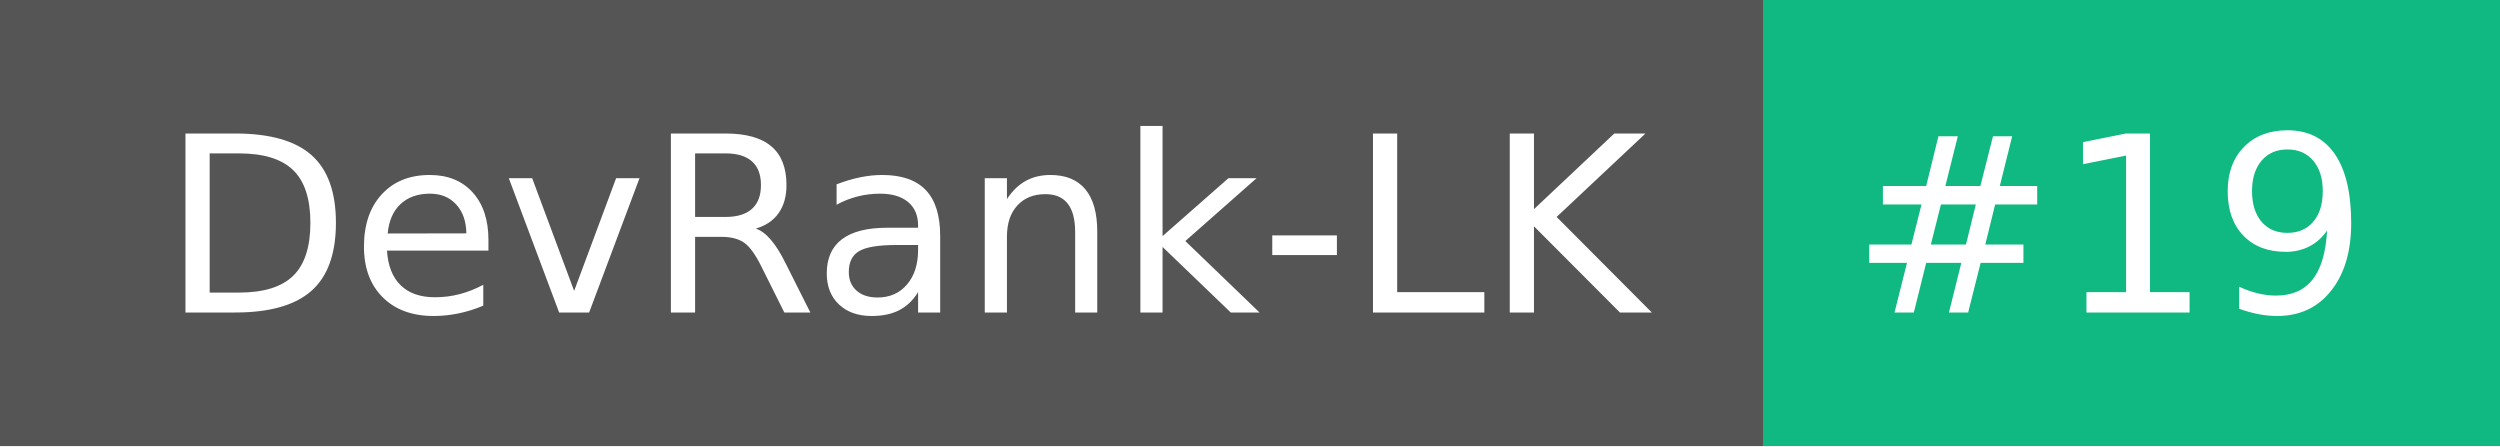
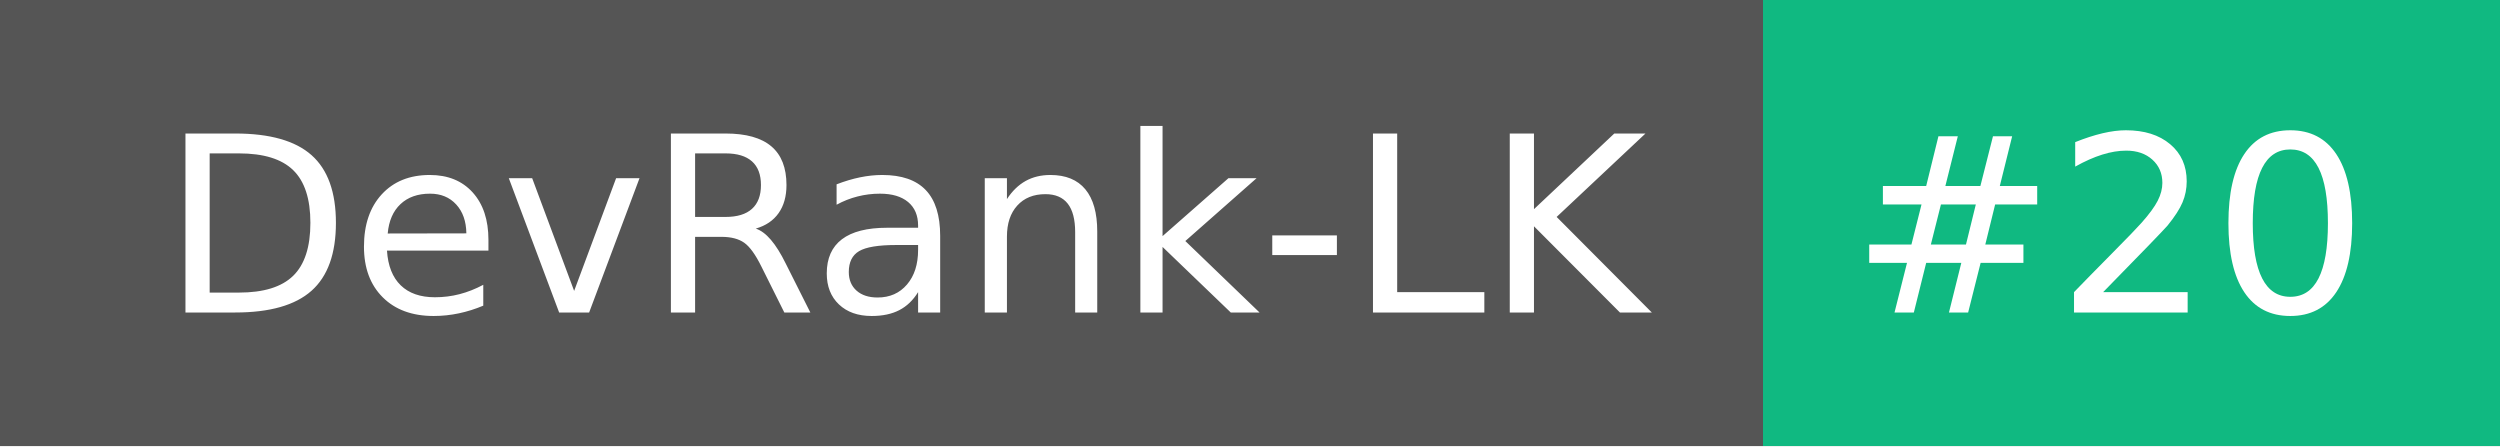
- <svg xmlns="http://www.w3.org/2000/svg" width="112" height="20" role="img" aria-label="DevRank-LK: #19">
+ <svg xmlns="http://www.w3.org/2000/svg" width="112" height="20" role="img" aria-label="DevRank-LK: #20">
  <g shape-rendering="crispEdges">
    <rect width="79" height="20" fill="#555" />
    <rect x="79" width="33" height="20" fill="#10b981" />
  </g>
  <g fill="#fff" text-anchor="middle" font-family="Verdana,Geneva,DejaVu Sans,sans-serif" text-rendering="geometricPrecision" font-size="110">
    <text x="405" y="140" transform="scale(.1)" fill="#fff" textLength="690">DevRank-LK</text>
-     <text x="945" y="140" transform="scale(.1)" fill="#fff" textLength="230">#19</text>
+     <text x="945" y="140" transform="scale(.1)" fill="#fff" textLength="230">#20</text>
  </g>
</svg>
